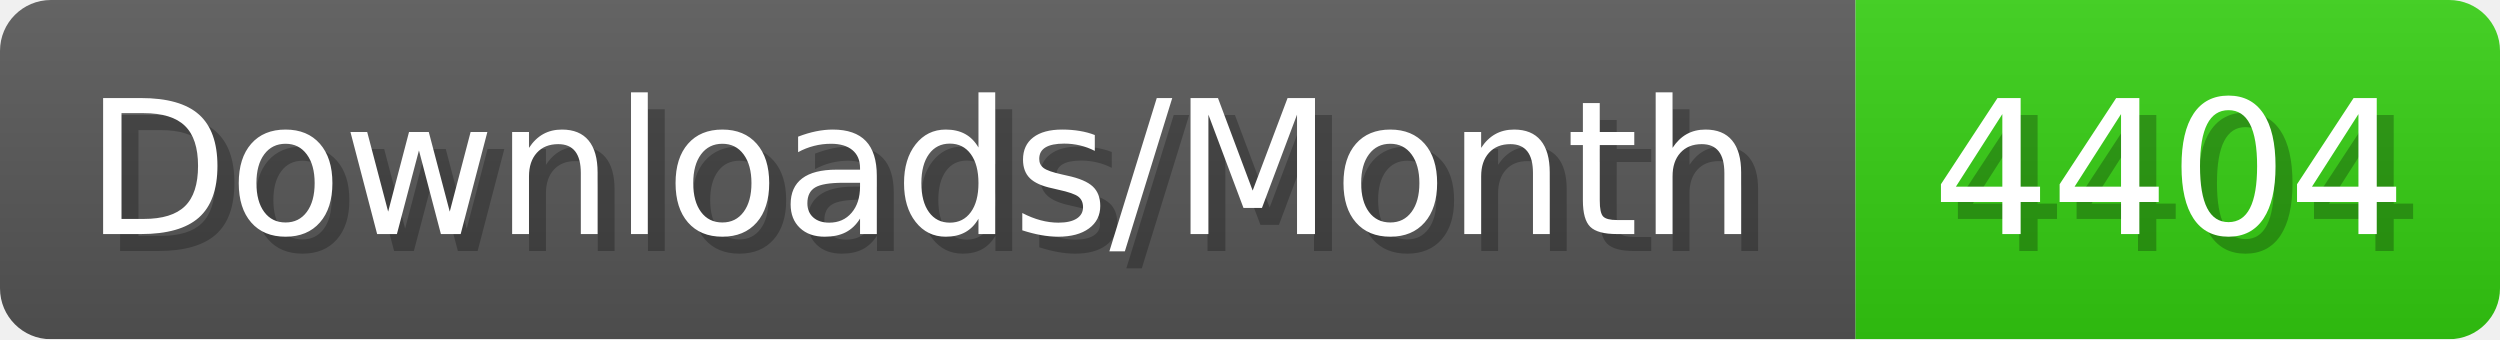
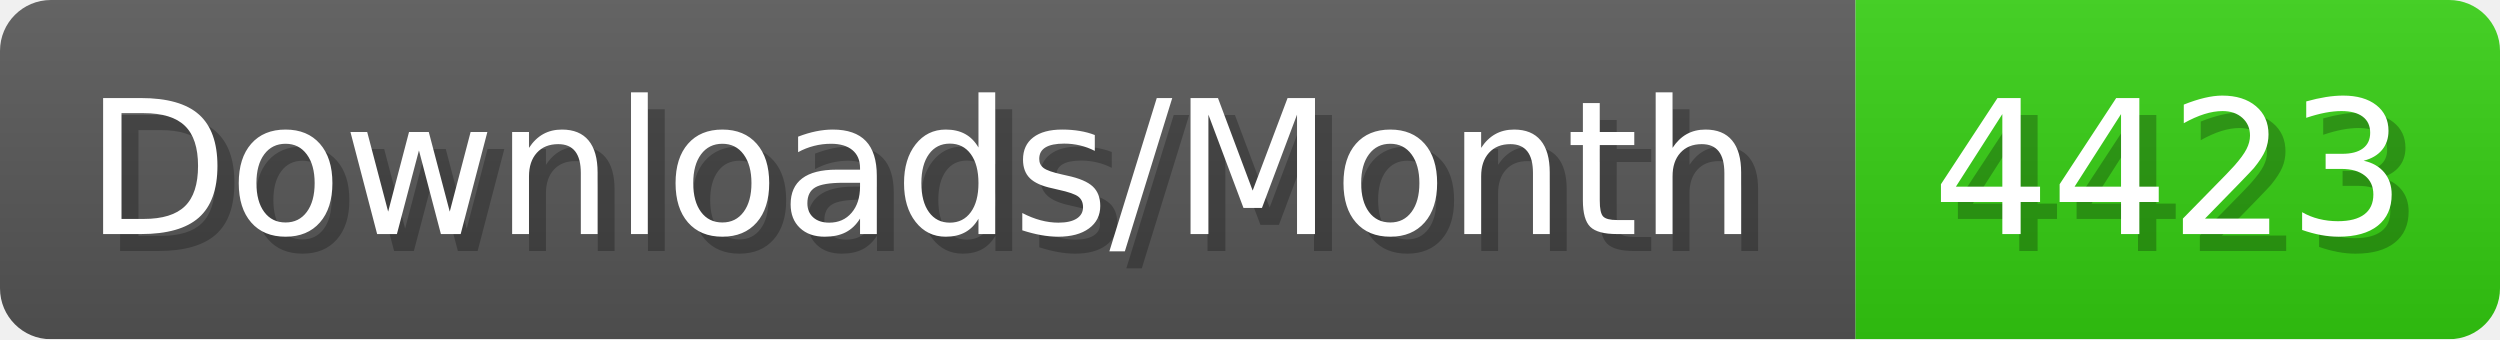
- <svg xmlns="http://www.w3.org/2000/svg" width="147.4" height="20" viewBox="0 0 1474 200" role="img" aria-label="Downloads/Month: 4404">
+ <svg xmlns="http://www.w3.org/2000/svg" width="147.4" height="20" viewBox="0 0 1474 200" role="img" aria-label="Downloads/Month: 4423">
  <linearGradient id="YlXUI" x2="0" y2="100%">
    <stop offset="0" stop-opacity=".1" stop-color="#EEE" />
    <stop offset="1" stop-opacity=".1" />
  </linearGradient>
  <mask id="JHhop">
    <rect width="1474" height="200" rx="30" fill="#FFF" />
  </mask>
  <g mask="url(#JHhop)">
    <rect width="1094" height="200" fill="#555" />
    <rect width="380" height="200" fill="#3C1" x="1094" />
    <rect width="1474" height="200" fill="url(#YlXUI)" />
  </g>
  <g aria-hidden="true" fill="#fff" text-anchor="start" font-family="Verdana,DejaVu Sans,sans-serif" font-size="110">
    <text x="60" y="148" textLength="994" fill="#000" opacity="0.25">Downloads/Month</text>
    <text x="50" y="138" textLength="994">Downloads/Month</text>
-     <text x="1149" y="148" textLength="280" fill="#000" opacity="0.25">4404</text>
-     <text x="1139" y="138" textLength="280">4404</text>
+     <text x="1149" y="148" textLength="280" fill="#000" opacity="0.25">4423</text>
+     <text x="1139" y="138" textLength="280">4423</text>
  </g>
</svg>
